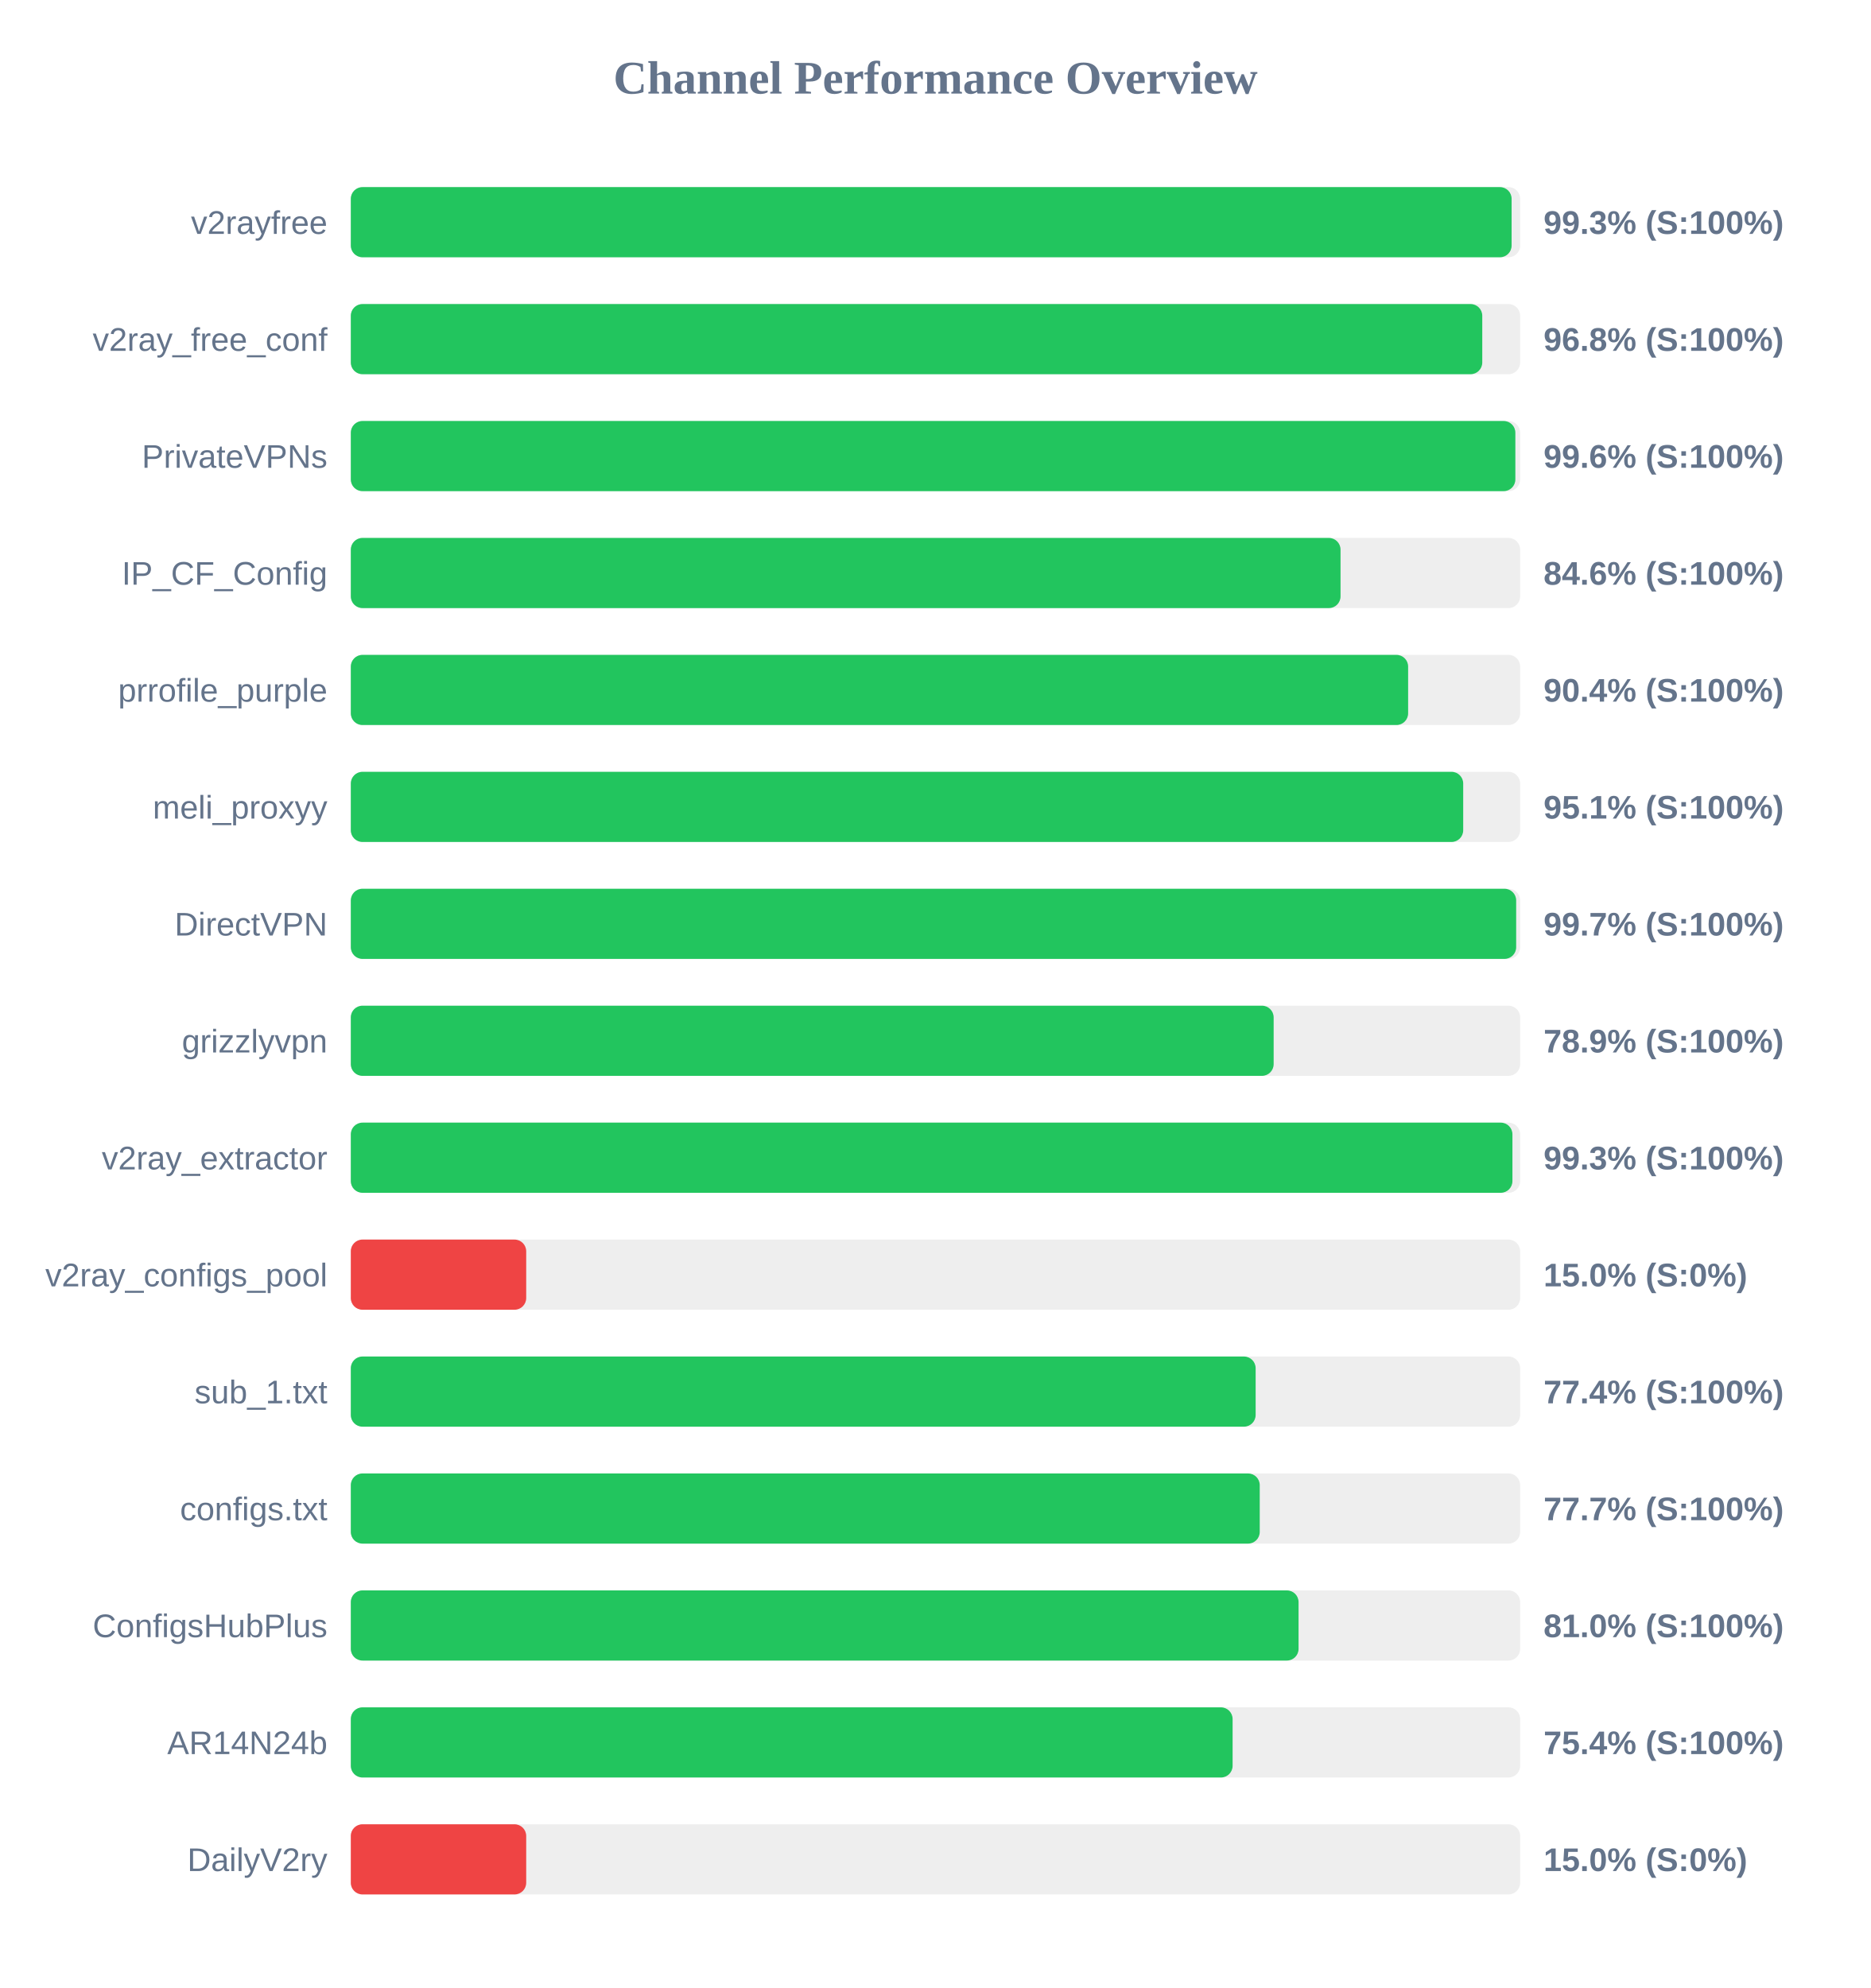
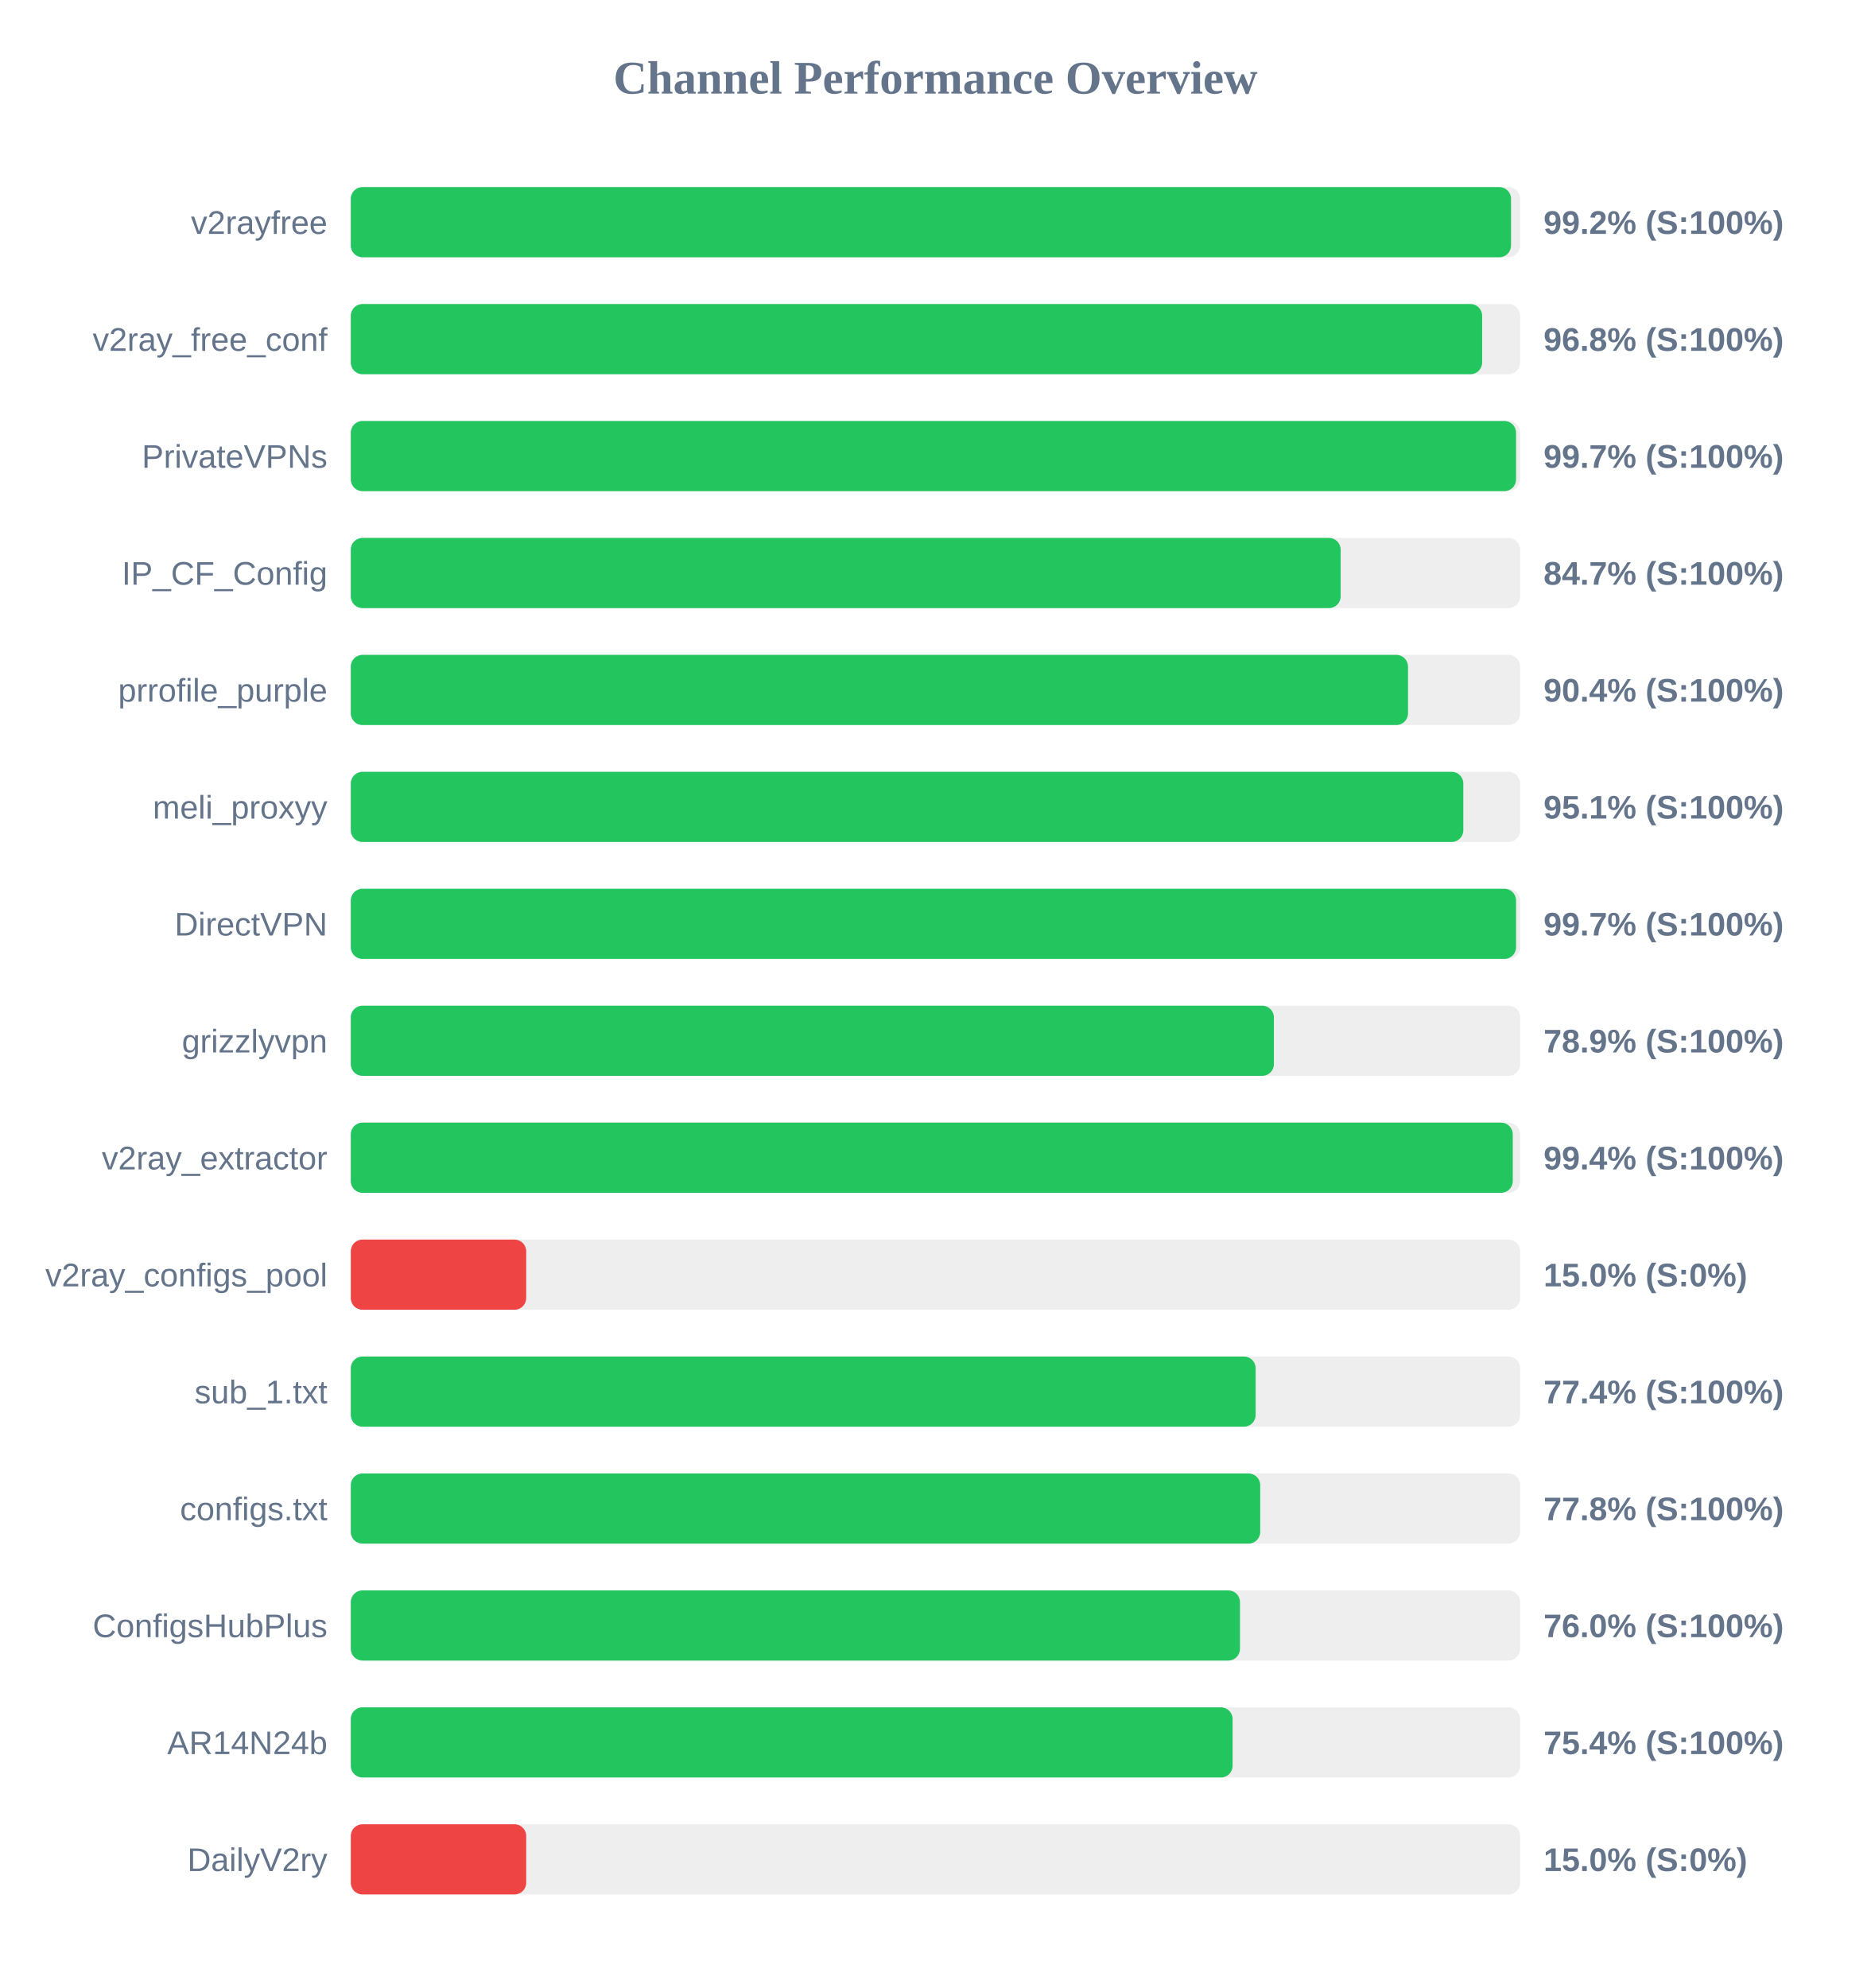
<svg xmlns="http://www.w3.org/2000/svg" width="800" height="850" version="1.1">
  <style>
        .row { font: 14px Arial; fill: #64748b; }
        .score { font: bold 14px Arial; fill: #64748b; }
    </style>
  <text x="400" y="40" text-anchor="middle" font-size="20px" font-weight="bold" fill="#64748b">Channel Performance Overview</text>
  <rect x="150" y="80" width="500" height="30" fill="#eee" rx="5" />
-   <rect x="150" y="80" width="496.35" height="30" fill="#22c55e" rx="5" />
+   <rect x="150" y="80" width="496.1" height="30" fill="#22c55e" rx="5" />
  <text x="140" y="100" text-anchor="end" class="row">v2rayfree</text>
-   <text x="660" y="100" text-anchor="start" class="score">99.3% (S:100%)</text>
+   <text x="660" y="100" text-anchor="start" class="score">99.2% (S:100%)</text>
  <rect x="150" y="130" width="500" height="30" fill="#eee" rx="5" />
-   <rect x="150" y="130" width="483.8" height="30" fill="#22c55e" rx="5" />
+   <rect x="150" y="130" width="483.75" height="30" fill="#22c55e" rx="5" />
  <text x="140" y="150" text-anchor="end" class="row">v2ray_free_conf</text>
  <text x="660" y="150" text-anchor="start" class="score">96.8% (S:100%)</text>
  <rect x="150" y="180" width="500" height="30" fill="#eee" rx="5" />
-   <rect x="150" y="180" width="497.95" height="30" fill="#22c55e" rx="5" />
+   <rect x="150" y="180" width="498.25" height="30" fill="#22c55e" rx="5" />
  <text x="140" y="200" text-anchor="end" class="row">PrivateVPNs</text>
-   <text x="660" y="200" text-anchor="start" class="score">99.6% (S:100%)</text>
+   <text x="660" y="200" text-anchor="start" class="score">99.7% (S:100%)</text>
  <rect x="150" y="230" width="500" height="30" fill="#eee" rx="5" />
-   <rect x="150" y="230" width="423.2" height="30" fill="#22c55e" rx="5" />
+   <rect x="150" y="230" width="423.25" height="30" fill="#22c55e" rx="5" />
  <text x="140" y="250" text-anchor="end" class="row">IP_CF_Config</text>
-   <text x="660" y="250" text-anchor="start" class="score">84.6% (S:100%)</text>
+   <text x="660" y="250" text-anchor="start" class="score">84.7% (S:100%)</text>
  <rect x="150" y="280" width="500" height="30" fill="#eee" rx="5" />
-   <rect x="150" y="280" width="452.1" height="30" fill="#22c55e" rx="5" />
+   <rect x="150" y="280" width="452.05" height="30" fill="#22c55e" rx="5" />
  <text x="140" y="300" text-anchor="end" class="row">prrofile_purple</text>
  <text x="660" y="300" text-anchor="start" class="score">90.4% (S:100%)</text>
  <rect x="150" y="330" width="500" height="30" fill="#eee" rx="5" />
-   <rect x="150" y="330" width="475.65" height="30" fill="#22c55e" rx="5" />
+   <rect x="150" y="330" width="475.7" height="30" fill="#22c55e" rx="5" />
  <text x="140" y="350" text-anchor="end" class="row">meli_proxyy</text>
  <text x="660" y="350" text-anchor="start" class="score">95.1% (S:100%)</text>
  <rect x="150" y="380" width="500" height="30" fill="#eee" rx="5" />
-   <rect x="150" y="380" width="498.3" height="30" fill="#22c55e" rx="5" />
+   <rect x="150" y="380" width="498.25" height="30" fill="#22c55e" rx="5" />
  <text x="140" y="400" text-anchor="end" class="row">DirectVPN</text>
  <text x="660" y="400" text-anchor="start" class="score">99.7% (S:100%)</text>
  <rect x="150" y="430" width="500" height="30" fill="#eee" rx="5" />
-   <rect x="150" y="430" width="394.6" height="30" fill="#22c55e" rx="5" />
+   <rect x="150" y="430" width="394.7" height="30" fill="#22c55e" rx="5" />
  <text x="140" y="450" text-anchor="end" class="row">grizzlyvpn</text>
  <text x="660" y="450" text-anchor="start" class="score">78.9% (S:100%)</text>
  <rect x="150" y="480" width="500" height="30" fill="#eee" rx="5" />
-   <rect x="150" y="480" width="496.7" height="30" fill="#22c55e" rx="5" />
+   <rect x="150" y="480" width="496.85" height="30" fill="#22c55e" rx="5" />
  <text x="140" y="500" text-anchor="end" class="row">v2ray_extractor</text>
-   <text x="660" y="500" text-anchor="start" class="score">99.3% (S:100%)</text>
+   <text x="660" y="500" text-anchor="start" class="score">99.4% (S:100%)</text>
  <rect x="150" y="530" width="500" height="30" fill="#eee" rx="5" />
  <rect x="150" y="530" width="75.0" height="30" fill="#ef4444" rx="5" />
  <text x="140" y="550" text-anchor="end" class="row">v2ray_configs_pool</text>
  <text x="660" y="550" text-anchor="start" class="score">15.0% (S:0%)</text>
  <rect x="150" y="580" width="500" height="30" fill="#eee" rx="5" />
  <rect x="150" y="580" width="386.9" height="30" fill="#22c55e" rx="5" />
  <text x="140" y="600" text-anchor="end" class="row">sub_1.txt</text>
  <text x="660" y="600" text-anchor="start" class="score">77.4% (S:100%)</text>
  <rect x="150" y="630" width="500" height="30" fill="#eee" rx="5" />
-   <rect x="150" y="630" width="388.65" height="30" fill="#22c55e" rx="5" />
+   <rect x="150" y="630" width="388.85" height="30" fill="#22c55e" rx="5" />
  <text x="140" y="650" text-anchor="end" class="row">configs.txt</text>
-   <text x="660" y="650" text-anchor="start" class="score">77.7% (S:100%)</text>
+   <text x="660" y="650" text-anchor="start" class="score">77.8% (S:100%)</text>
  <rect x="150" y="680" width="500" height="30" fill="#eee" rx="5" />
-   <rect x="150" y="680" width="405.25" height="30" fill="#22c55e" rx="5" />
+   <rect x="150" y="680" width="380.2" height="30" fill="#22c55e" rx="5" />
  <text x="140" y="700" text-anchor="end" class="row">ConfigsHubPlus</text>
-   <text x="660" y="700" text-anchor="start" class="score">81.0% (S:100%)</text>
+   <text x="660" y="700" text-anchor="start" class="score">76.0% (S:100%)</text>
  <rect x="150" y="730" width="500" height="30" fill="#eee" rx="5" />
  <rect x="150" y="730" width="377.05" height="30" fill="#22c55e" rx="5" />
  <text x="140" y="750" text-anchor="end" class="row">AR14N24b</text>
  <text x="660" y="750" text-anchor="start" class="score">75.4% (S:100%)</text>
  <rect x="150" y="780" width="500" height="30" fill="#eee" rx="5" />
  <rect x="150" y="780" width="75.0" height="30" fill="#ef4444" rx="5" />
  <text x="140" y="800" text-anchor="end" class="row">DailyV2ry</text>
  <text x="660" y="800" text-anchor="start" class="score">15.0% (S:0%)</text>
</svg>
